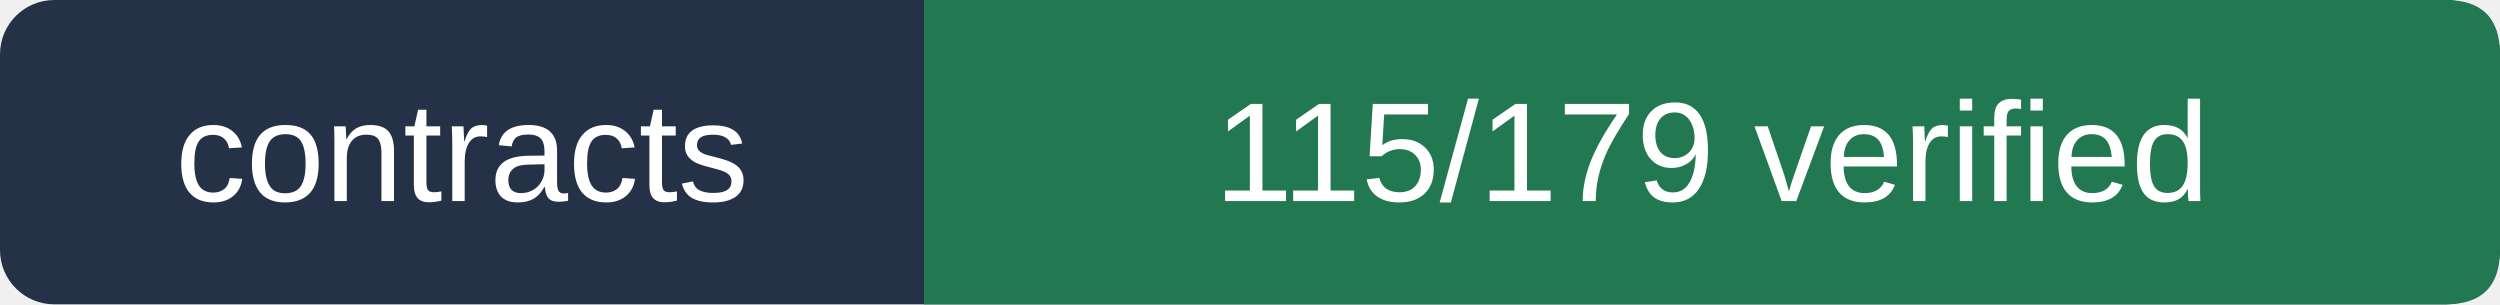
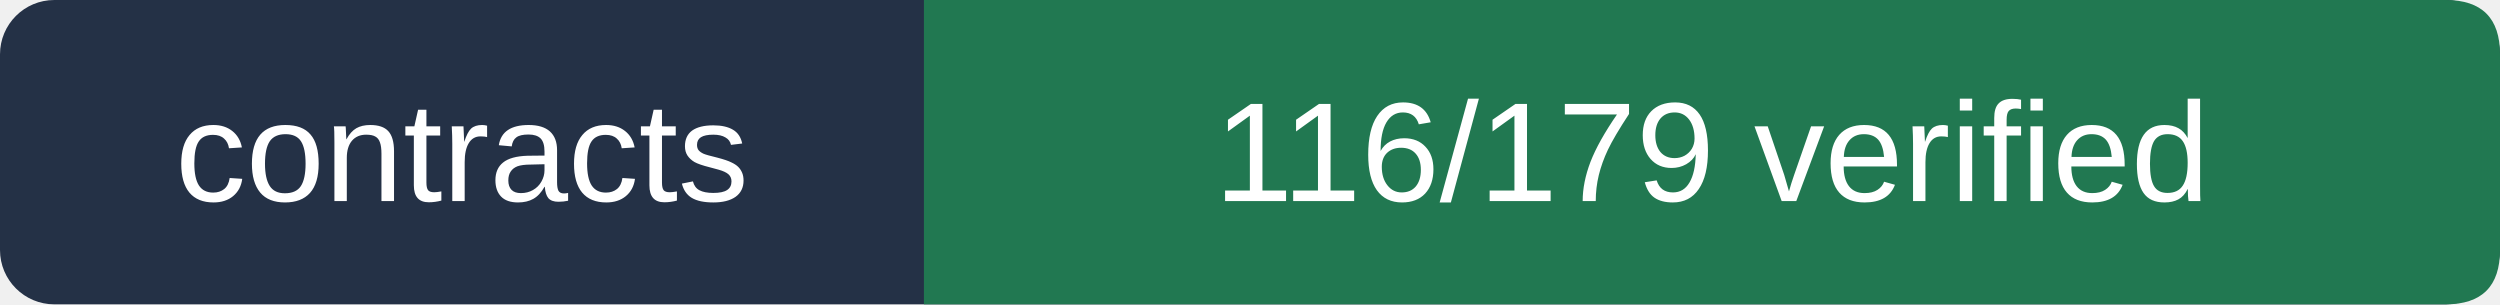
- <svg xmlns="http://www.w3.org/2000/svg" viewBox="0 0 230 28" width="230" height="28" role="img" aria-label="contracts 115/179 verified">
+ <svg xmlns="http://www.w3.org/2000/svg" viewBox="0 0 230 28" width="230" height="28" role="img" aria-label="contracts 116/179 verified">
  <rect width="230" height="28" rx="5" fill="#243146" />
  <path d="M85 0 H225 Q230 0 230 5 V23 Q230 28 225 28 H85Z" fill="#217851" />
  <g fill="#ffffff" font-size="13" font-family="Arial,sans-serif">
    <text x="42.5" y="18.5" text-anchor="middle">contracts</text>
-     <text x="157.5" y="18.5" text-anchor="middle">115/179 verified</text>
+     <text x="157.5" y="18.5" text-anchor="middle">116/179 verified</text>
  </g>
</svg>
